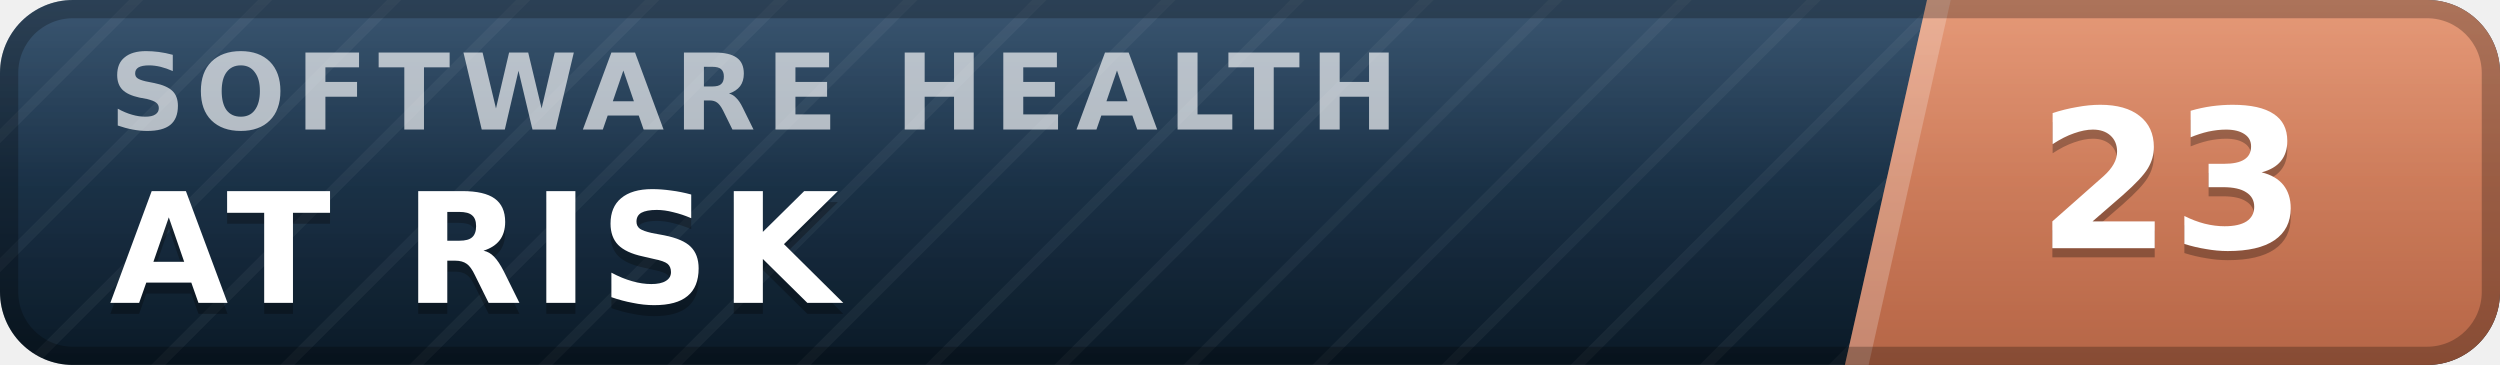
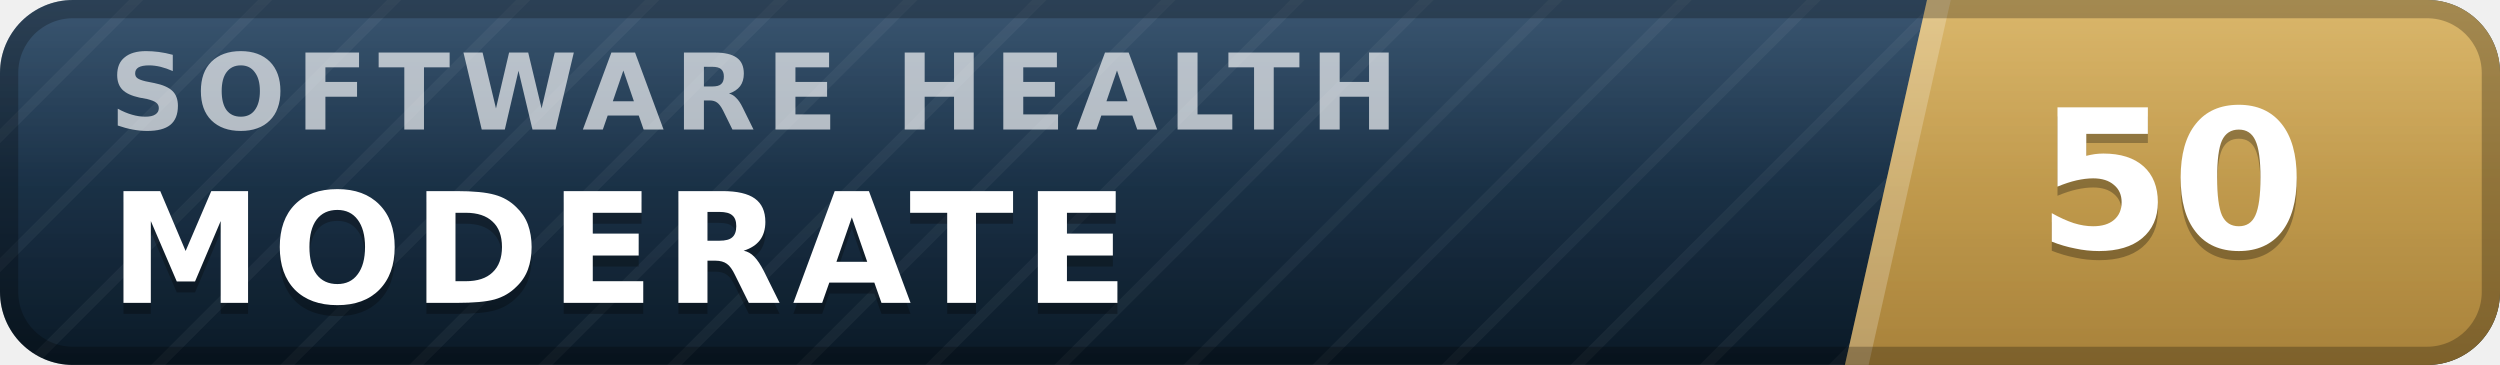
- <svg xmlns="http://www.w3.org/2000/svg" width="137" height="20" viewBox="0 0 137 20" role="img" aria-label="inspect.software software health index 23 of 100, at risk" font-family="Verdana,DejaVu Sans,Geneva,sans-serif">
+ <svg xmlns="http://www.w3.org/2000/svg" width="137" height="20" viewBox="0 0 137 20" role="img" aria-label="inspect.software software health index 50 of 100, moderate" font-family="Verdana,DejaVu Sans,Geneva,sans-serif">
  <defs>
    <linearGradient id="plate" x1="0" y1="0" x2="0" y2="1">
      <stop offset="0" stop-color="#1d3d5c" />
      <stop offset="1" stop-color="#0a1926" />
    </linearGradient>
    <linearGradient id="endplate" x1="0" y1="0" x2="0" y2="1">
-       <stop offset="0" stop-color="#e18a64" />
-       <stop offset="1" stop-color="#b56546" />
+       <stop offset="0" stop-color="#d5ac55" />
+       <stop offset="1" stop-color="#a8823a" />
    </linearGradient>
    <linearGradient id="gloss" x1="0" y1="0" x2="0" y2="1">
      <stop offset="0" stop-color="#fff" stop-opacity=".13" />
      <stop offset=".5" stop-color="#fff" stop-opacity=".03" />
      <stop offset="1" stop-color="#fff" stop-opacity="0" />
    </linearGradient>
    <pattern id="guilloche" width="5" height="5" patternUnits="userSpaceOnUse" patternTransform="rotate(45)">
      <line x1="0" y1="0" x2="0" y2="5" stroke="#fff" stroke-opacity=".045" stroke-width="1.1" />
    </pattern>
    <clipPath id="rounded">
      <rect width="137" height="20" rx="4" />
    </clipPath>
  </defs>
  <g clip-path="url(#rounded)">
    <rect width="137" height="20" fill="url(#plate)" />
    <rect width="137" height="20" fill="url(#guilloche)" />
    <polygon points="105.6,0 137,0 137,20 101.1,20" fill="url(#endplate)" />
    <polygon points="105.6,0 106.9,0 102.4,20 101.1,20" fill="#fff" fill-opacity=".22" />
    <text x="6.0" y="7.1" font-size="5.8" letter-spacing="0.55" fill="#fff" fill-opacity=".66" font-weight="bold" textLength="76.3" lengthAdjust="spacing">SOFTWARE HEALTH</text>
-     <text x="6.0" y="17.2" font-size="8.4" fill="#000" fill-opacity=".3" font-weight="bold" letter-spacing="0.55" textLength="43.3" lengthAdjust="spacing">AT RISK</text>
-     <text x="6.0" y="16.6" font-size="8.4" fill="#fff" font-weight="bold" letter-spacing="0.55" textLength="43.3" lengthAdjust="spacing">AT RISK</text>
-     <text x="119.0" y="14.1" font-size="10.6" fill="#000" fill-opacity=".3" font-weight="bold" text-anchor="middle">23</text>
-     <text x="119.0" y="13.6" font-size="10.6" fill="#fff" font-weight="bold" text-anchor="middle">23</text>
+     <text x="6.0" y="17.2" font-size="8.4" fill="#000" fill-opacity=".3" font-weight="bold" letter-spacing="0.55" textLength="59.5" lengthAdjust="spacing">MODERATE</text>
+     <text x="6.0" y="16.6" font-size="8.4" fill="#fff" font-weight="bold" letter-spacing="0.55" textLength="59.5" lengthAdjust="spacing">MODERATE</text>
+     <text x="119.0" y="14.1" font-size="10.6" fill="#000" fill-opacity=".3" font-weight="bold" text-anchor="middle">50</text>
+     <text x="119.0" y="13.6" font-size="10.6" fill="#fff" font-weight="bold" text-anchor="middle">50</text>
    <rect width="137" height="20" fill="url(#gloss)" />
  </g>
  <rect x=".5" y=".5" width="136" height="19" rx="3.5" fill="none" stroke="#000" stroke-opacity=".25" />
</svg>
